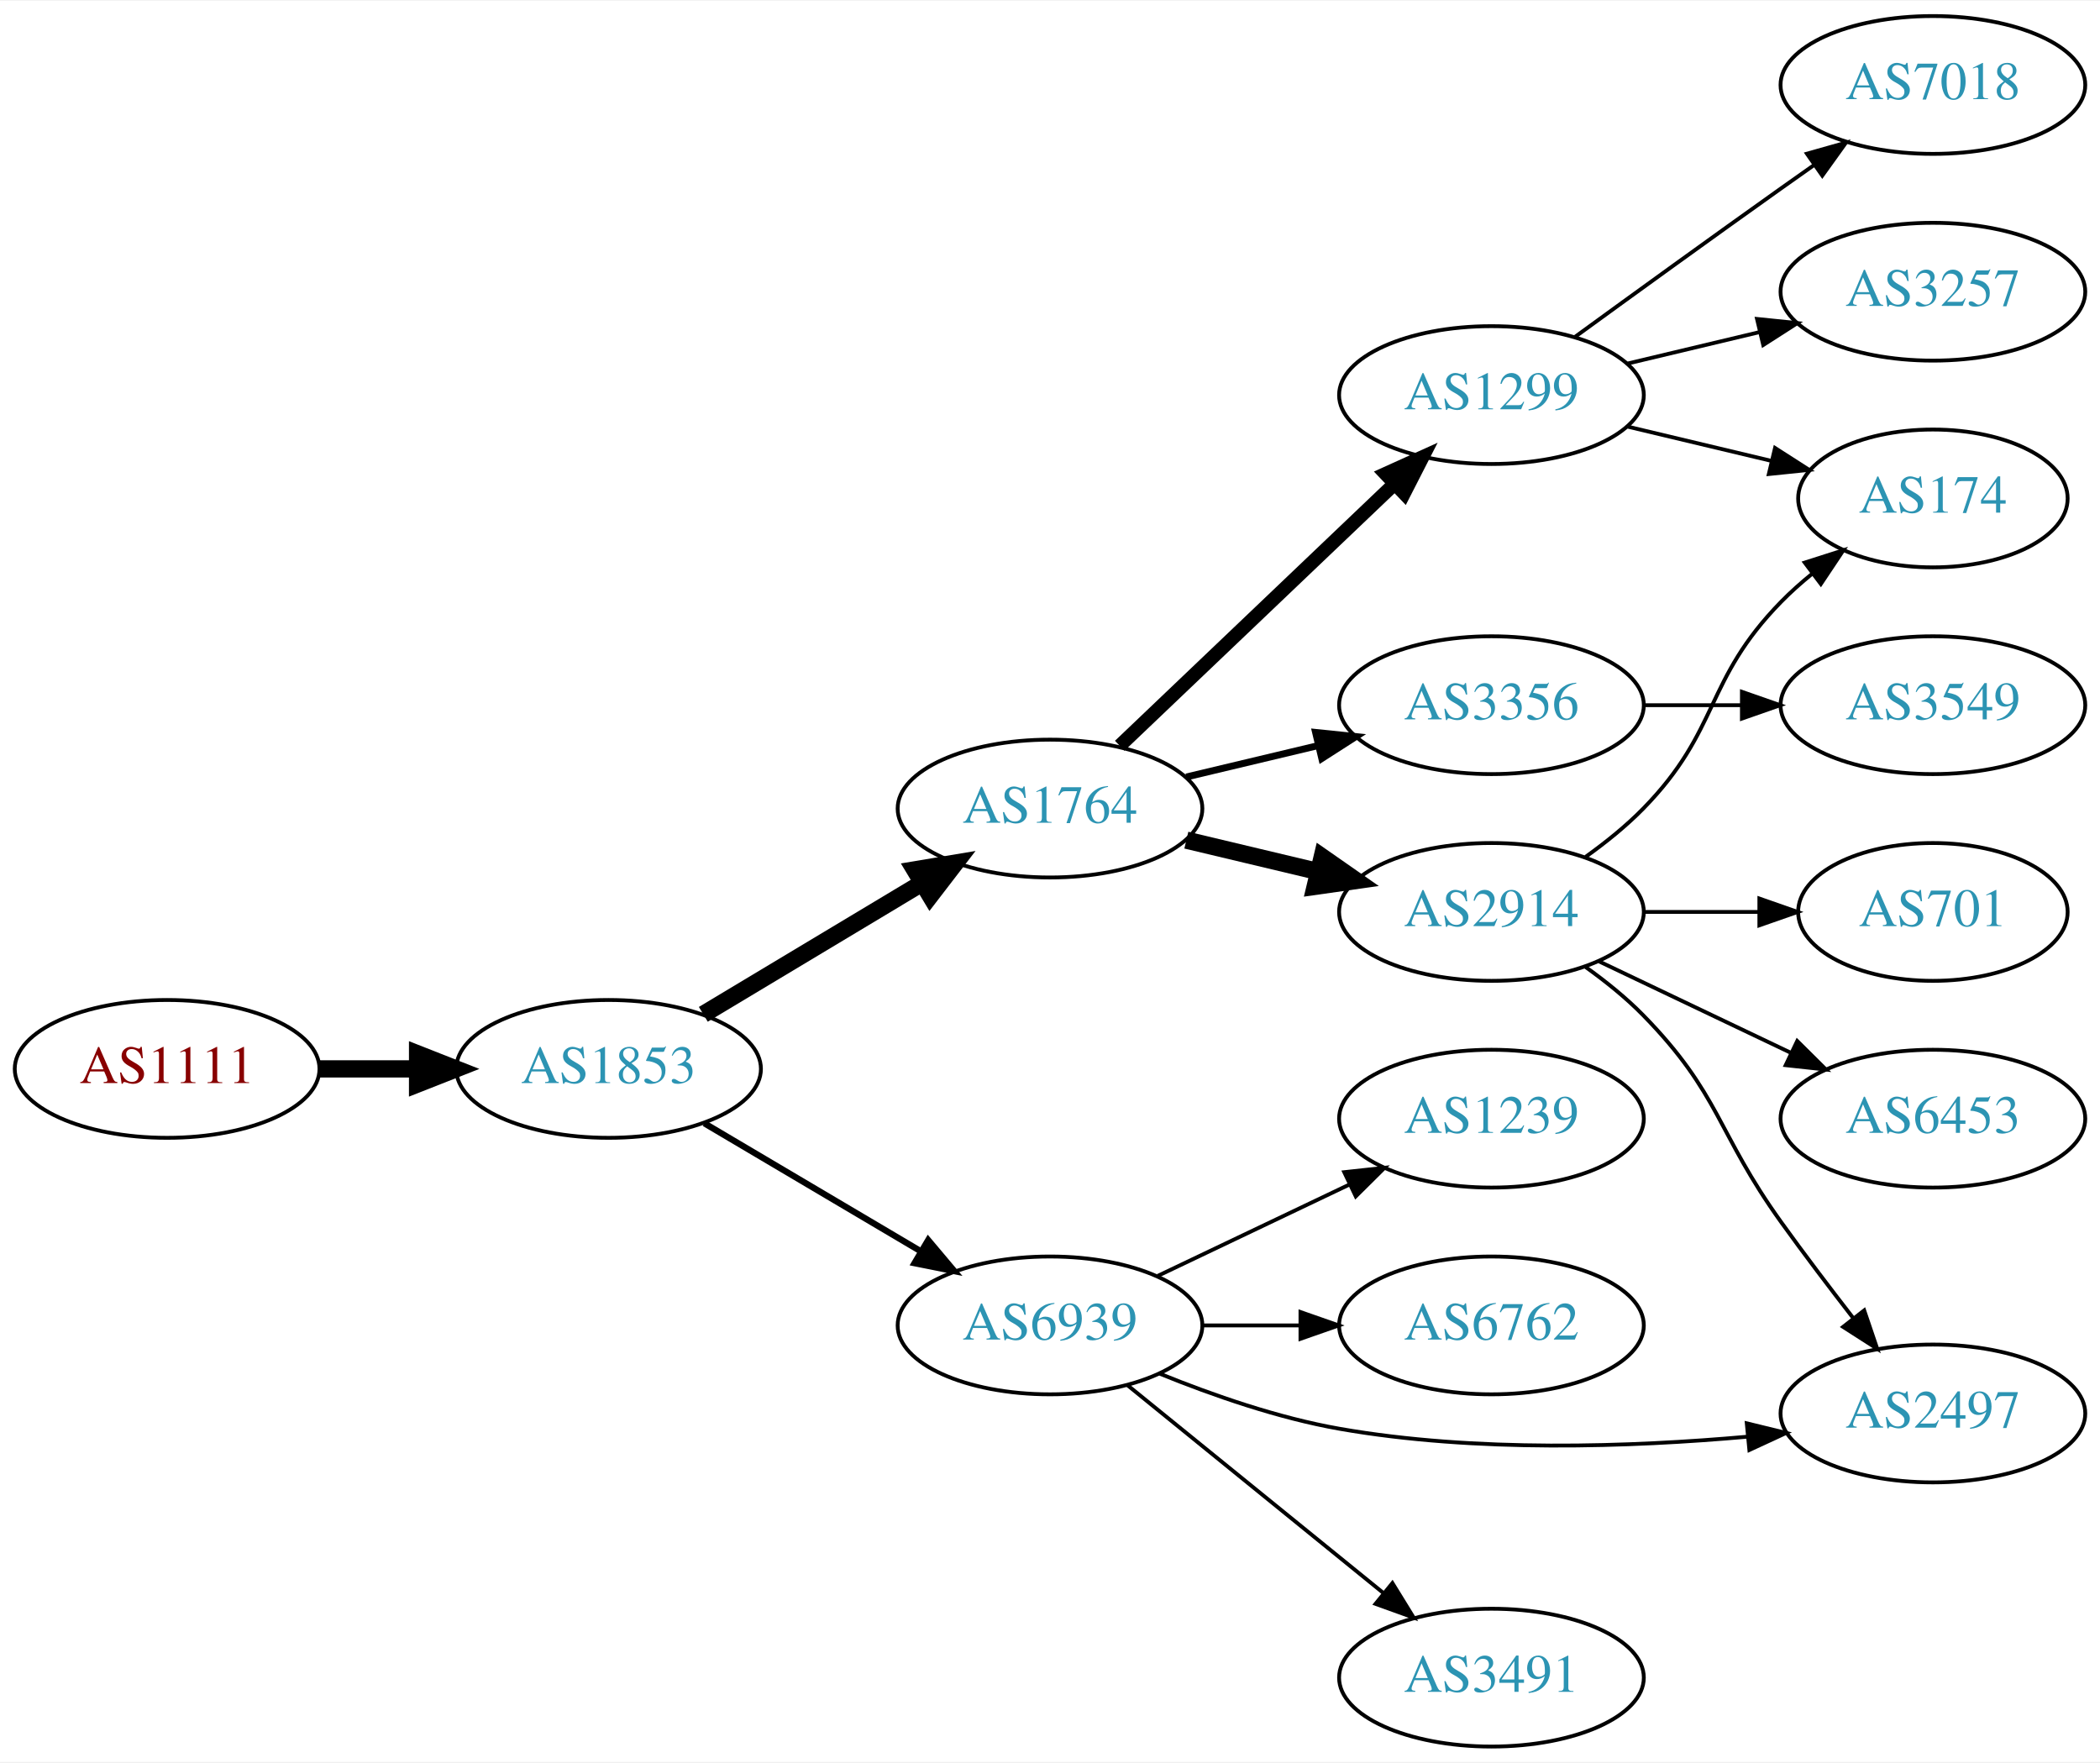
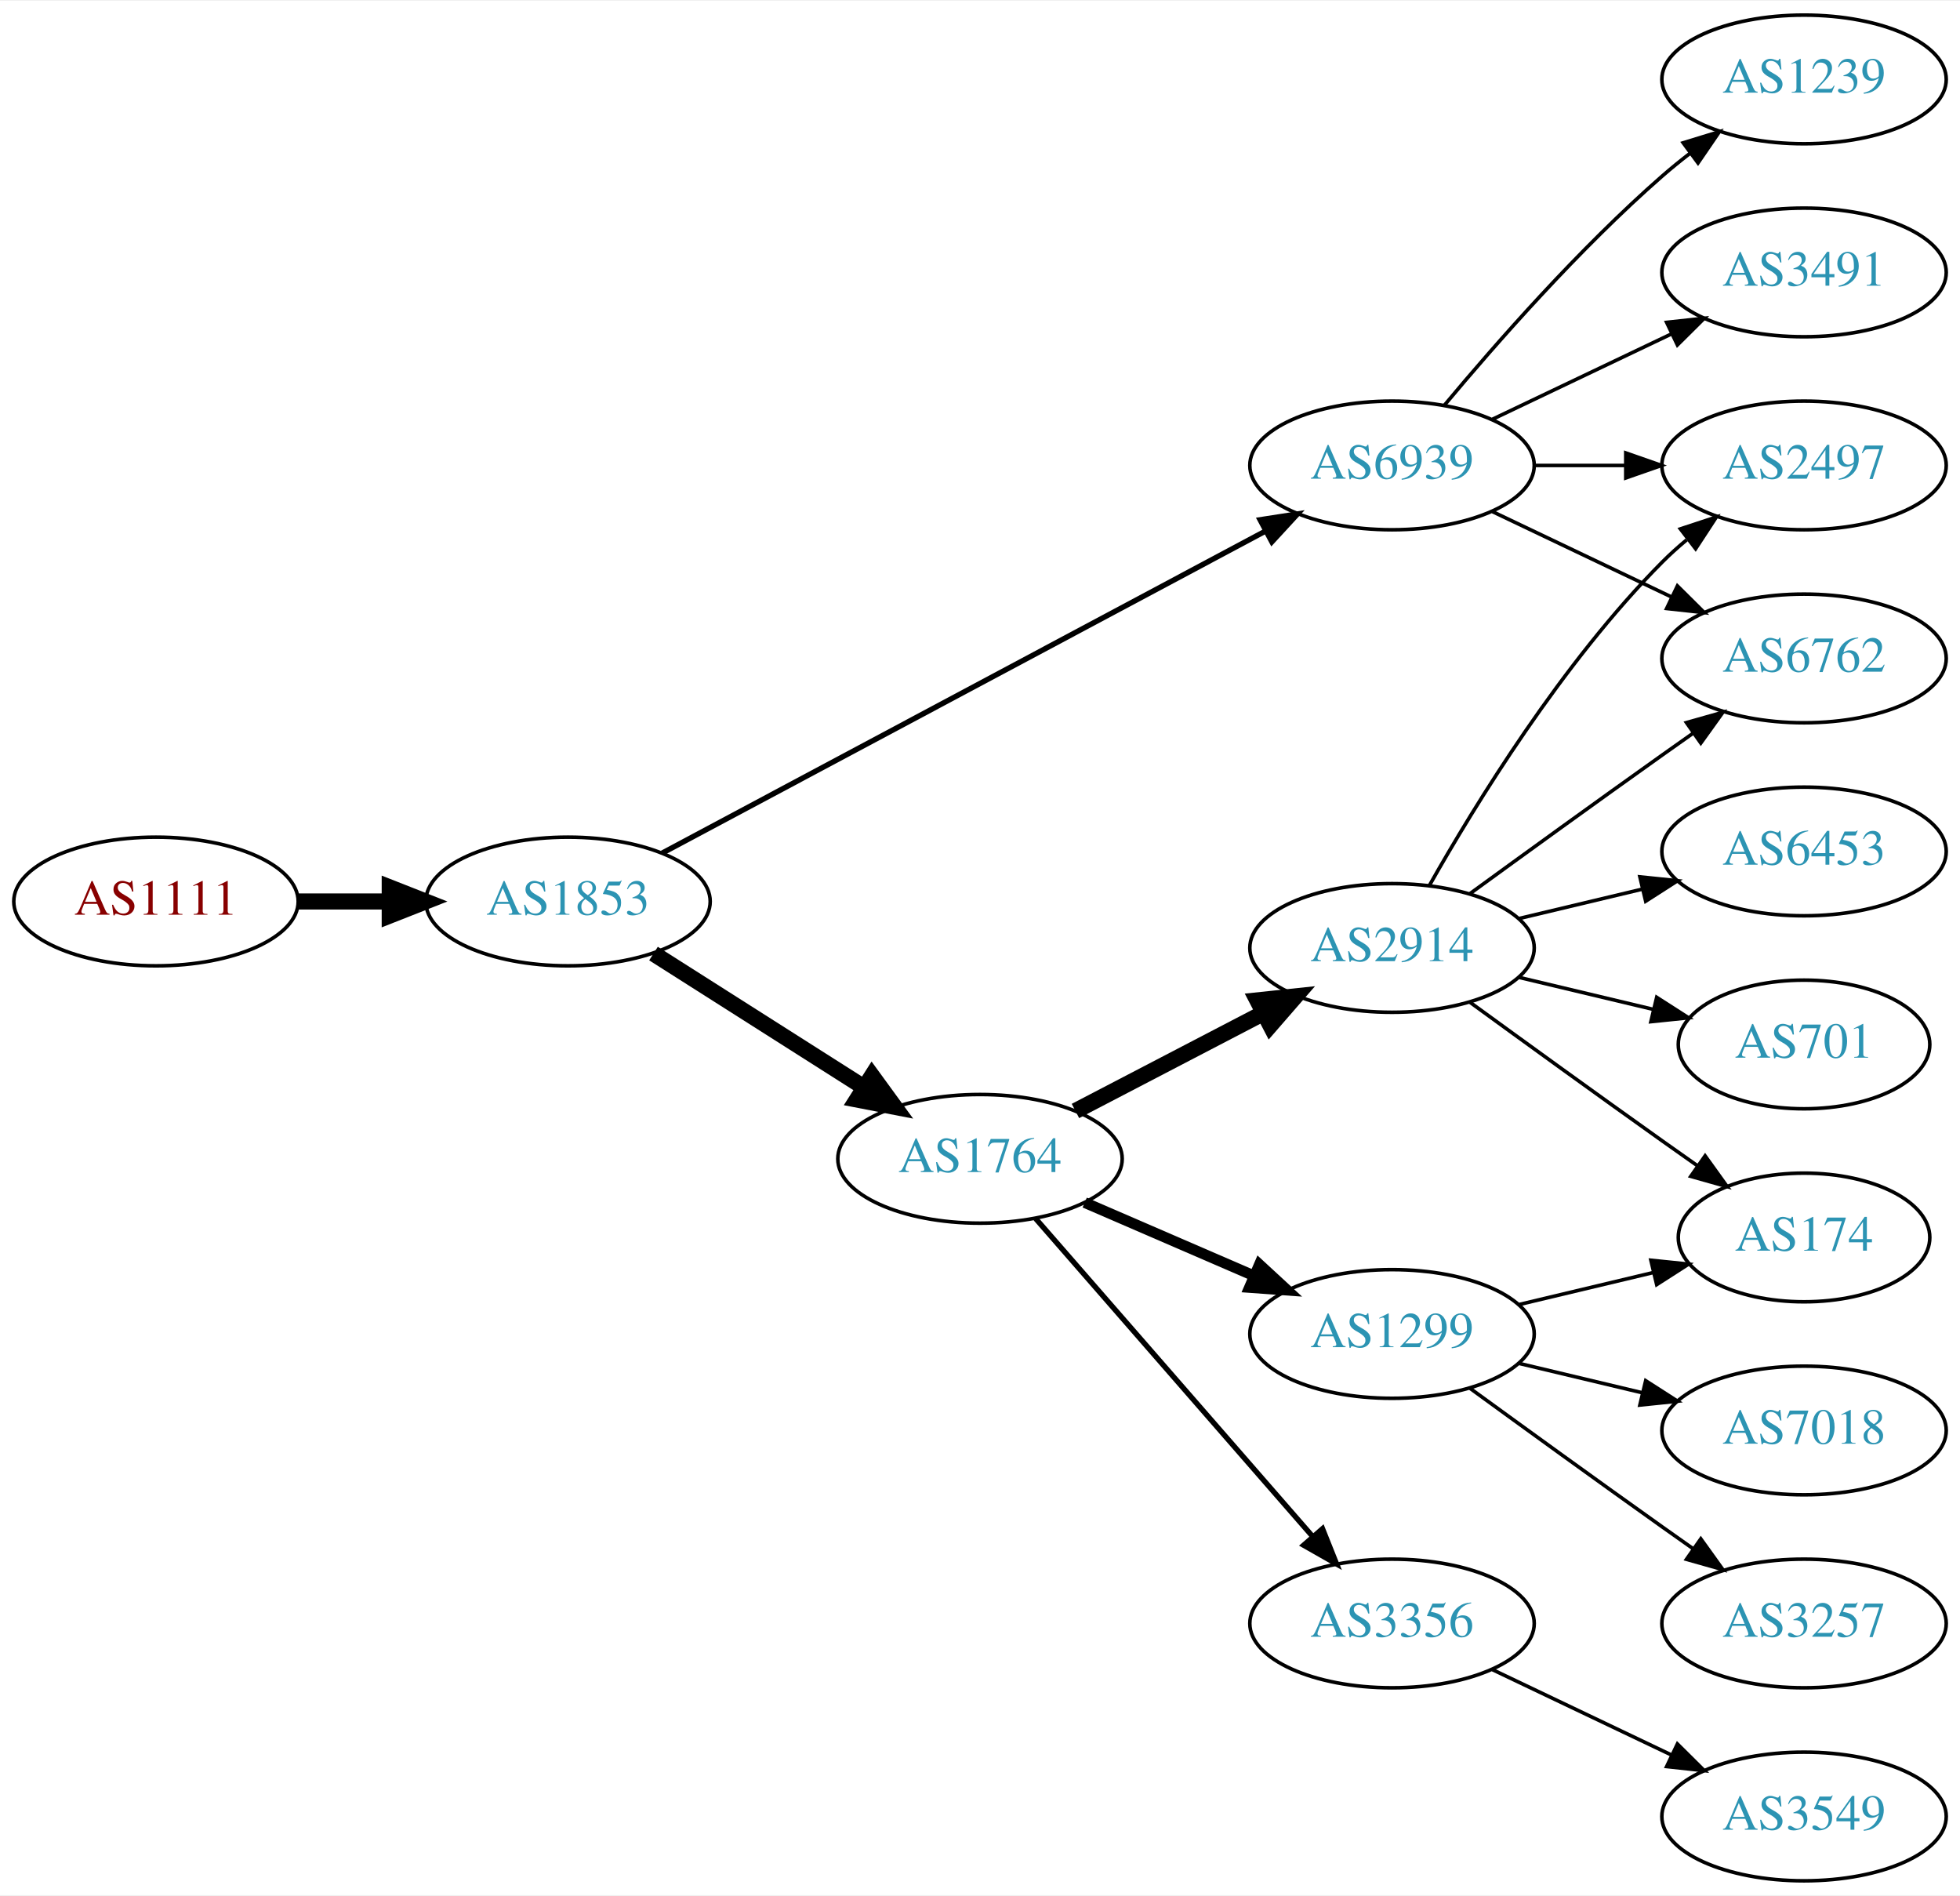
- <svg xmlns="http://www.w3.org/2000/svg" xmlns:xlink="http://www.w3.org/1999/xlink" width="548pt" height="460pt" viewBox="0.00 0.00 548.46 460.00">
-   <g id="graph0" class="graph" transform="scale(1 1) rotate(0) translate(4 456)">
-     <polygon fill="white" stroke="none" points="-4,4 -4,-456 544.465,-456 544.465,4 -4,4" />
+ <svg xmlns="http://www.w3.org/2000/svg" xmlns:xlink="http://www.w3.org/1999/xlink" width="548pt" height="530pt" viewBox="0.00 0.00 548.46 530.00">
+   <g id="graph0" class="graph" transform="scale(1 1) rotate(0) translate(4 526)">
+     <polygon fill="white" stroke="none" points="-4,4 -4,-526 544.465,-526 544.465,4 -4,4" />
    <g id="node1" class="node">
      <g id="a_node1">
        <a xlink:href="/asn/1111" xlink:title="AS1111 ~ University of Klagenfurt [AT]">
-           <ellipse fill="#ffffff" stroke="black" cx="39.647" cy="-177" rx="39.794" ry="18" />
-           <text text-anchor="middle" x="39.647" y="-173.3" font-family="Times,serif" font-size="14.00" fill="#880000">AS1111</text>
+           <ellipse fill="#ffffff" stroke="black" cx="39.647" cy="-274" rx="39.794" ry="18" />
+           <text text-anchor="middle" x="39.647" y="-270.3" font-family="Times,serif" font-size="14.00" fill="#880000">AS1111</text>
        </a>
      </g>
    </g>
    <g id="node2" class="node">
      <g id="a_node2">
        <a xlink:href="/asn/1853" xlink:title="AS1853 ~ ACOnet Backbone [AT]">
-           <ellipse fill="#ffffff" stroke="black" cx="154.939" cy="-177" rx="39.794" ry="18" />
-           <text text-anchor="middle" x="154.939" y="-173.3" font-family="Times,serif" font-size="14.00" fill="#2c94b3">AS1853</text>
+           <ellipse fill="#ffffff" stroke="black" cx="154.939" cy="-274" rx="39.794" ry="18" />
+           <text text-anchor="middle" x="154.939" y="-270.3" font-family="Times,serif" font-size="14.00" fill="#2c94b3">AS1853</text>
        </a>
      </g>
    </g>
    <g id="edge1" class="edge">
-       <path fill="none" stroke="black" stroke-width="4.5" d="M79.319,-177C87.522,-177 96.286,-177 104.818,-177" />
-       <polygon fill="black" stroke="black" stroke-width="4.5" points="105.057,-180.938 115.057,-177 105.057,-173.063 105.057,-180.938" />
+       <path fill="none" stroke="black" stroke-width="4.5" d="M79.319,-274C87.522,-274 96.286,-274 104.818,-274" />
+       <polygon fill="black" stroke="black" stroke-width="4.5" points="105.057,-277.938 115.057,-274 105.057,-270.063 105.057,-277.938" />
    </g>
    <g id="node3" class="node">
      <g id="a_node3">
        <a xlink:href="/asn/1764" xlink:title="AS1764 ~ NEXTLAYER-AS [AT]">
-           <ellipse fill="#ffffff" stroke="black" cx="270.232" cy="-245" rx="39.794" ry="18" />
-           <text text-anchor="middle" x="270.232" y="-241.3" font-family="Times,serif" font-size="14.00" fill="#2c94b3">AS1764</text>
+           <ellipse fill="#ffffff" stroke="black" cx="270.232" cy="-202" rx="39.794" ry="18" />
+           <text text-anchor="middle" x="270.232" y="-198.3" font-family="Times,serif" font-size="14.00" fill="#2c94b3">AS1764</text>
        </a>
      </g>
    </g>
    <g id="edge2" class="edge">
-       <path fill="none" stroke="black" stroke-width="4.5" d="M179.689,-191.255C196.306,-201.229 218.702,-214.671 236.939,-225.617" />
-       <polygon fill="black" stroke="black" stroke-width="4.5" points="234.913,-228.993 245.514,-230.764 238.966,-222.241 234.913,-228.993" />
+       <path fill="none" stroke="black" stroke-width="4.5" d="M178.866,-259.43C195.834,-248.646 219.15,-233.828 237.848,-221.946" />
+       <polygon fill="black" stroke="black" stroke-width="4.5" points="240.012,-225.236 246.34,-216.549 235.788,-218.589 240.012,-225.236" />
    </g>
    <g id="node4" class="node">
      <g id="a_node4">
        <a xlink:href="/asn/6939" xlink:title="AS6939 ~ Hurricane Electric LLC [US]">
-           <ellipse fill="#ffffff" stroke="black" cx="270.232" cy="-110" rx="39.794" ry="18" />
-           <text text-anchor="middle" x="270.232" y="-106.3" font-family="Times,serif" font-size="14.00" fill="#2c94b3">AS6939</text>
+           <ellipse fill="#ffffff" stroke="black" cx="385.525" cy="-396" rx="39.794" ry="18" />
+           <text text-anchor="middle" x="385.525" y="-392.3" font-family="Times,serif" font-size="14.00" fill="#2c94b3">AS6939</text>
        </a>
      </g>
    </g>
    <g id="edge3" class="edge">
-       <path fill="none" stroke="black" stroke-width="1.636" d="M179.966,-162.791C196.338,-153.109 218.225,-140.165 236.229,-129.518" />
-       <polygon fill="black" stroke="black" stroke-width="1.636" points="238.415,-132.292 245.241,-124.188 234.851,-126.266 238.415,-132.292" />
+       <path fill="none" stroke="black" stroke-width="1.5" d="M181.276,-287.522C222.382,-309.462 303.667,-352.845 350.018,-377.583" />
+       <polygon fill="black" stroke="black" stroke-width="1.5" points="348.606,-380.796 359.076,-382.417 351.902,-374.621 348.606,-380.796" />
    </g>
    <g id="node5" class="node">
      <g id="a_node5">
-         <a xlink:href="/asn/3356" xlink:title="AS3356 ~ Level 3 Parent, LLC [US]">
-           <ellipse fill="#ffffff" stroke="black" cx="385.525" cy="-272" rx="39.794" ry="18" />
-           <text text-anchor="middle" x="385.525" y="-268.3" font-family="Times,serif" font-size="14.00" fill="#2c94b3">AS3356</text>
+         <a xlink:href="/asn/1299" xlink:title="AS1299 ~ Telia Carrier [EU]">
+           <ellipse fill="#ffffff" stroke="black" cx="385.525" cy="-153" rx="39.794" ry="18" />
+           <text text-anchor="middle" x="385.525" y="-149.3" font-family="Times,serif" font-size="14.00" fill="#2c94b3">AS1299</text>
        </a>
      </g>
    </g>
    <g id="edge4" class="edge">
-       <path fill="none" stroke="black" stroke-width="1.8" d="M305.84,-253.248C316.711,-255.838 328.865,-258.735 340.308,-261.462" />
-       <polygon fill="black" stroke="black" stroke-width="1.8" points="339.591,-264.889 350.13,-263.803 341.214,-258.08 339.591,-264.889" />
+       <path fill="none" stroke="black" stroke-width="3" d="M299.529,-189.762C313.857,-183.564 331.447,-175.957 346.9,-169.273" />
+       <polygon fill="black" stroke="black" stroke-width="3" points="348.408,-172.434 356.197,-165.252 345.629,-166.01 348.408,-172.434" />
    </g>
    <g id="node6" class="node">
      <g id="a_node6">
-         <a xlink:href="/asn/2914" xlink:title="AS2914 ~ NTT America, Inc. [US]">
-           <ellipse fill="#ffffff" stroke="black" cx="385.525" cy="-218" rx="39.794" ry="18" />
-           <text text-anchor="middle" x="385.525" y="-214.3" font-family="Times,serif" font-size="14.00" fill="#2c94b3">AS2914</text>
+         <a xlink:href="/asn/3356" xlink:title="AS3356 ~ Level 3 Parent, LLC [US]">
+           <ellipse fill="#ffffff" stroke="black" cx="385.525" cy="-72" rx="39.794" ry="18" />
+           <text text-anchor="middle" x="385.525" y="-68.3" font-family="Times,serif" font-size="14.00" fill="#2c94b3">AS3356</text>
        </a>
      </g>
    </g>
    <g id="edge5" class="edge">
-       <path fill="none" stroke="black" stroke-width="4.5" d="M305.84,-236.752C316.711,-234.162 328.865,-231.265 340.308,-228.538" />
-       <polygon fill="black" stroke="black" stroke-width="4.5" points="341.315,-232.346 350.13,-226.197 339.49,-224.685 341.315,-232.346" />
+       <path fill="none" stroke="black" stroke-width="1.5" d="M285.812,-185.271C305.526,-162.649 340.814,-122.158 363.424,-96.214" />
+       <polygon fill="black" stroke="black" stroke-width="1.5" points="366.071,-98.503 370.002,-88.665 360.794,-93.904 366.071,-98.503" />
    </g>
    <g id="node7" class="node">
      <g id="a_node7">
-         <a xlink:href="/asn/1299" xlink:title="AS1299 ~ Telia Carrier [EU]">
-           <ellipse fill="#ffffff" stroke="black" cx="385.525" cy="-353" rx="39.794" ry="18" />
-           <text text-anchor="middle" x="385.525" y="-349.3" font-family="Times,serif" font-size="14.00" fill="#2c94b3">AS1299</text>
+         <a xlink:href="/asn/2914" xlink:title="AS2914 ~ NTT America, Inc. [US]">
+           <ellipse fill="#ffffff" stroke="black" cx="385.525" cy="-261" rx="39.794" ry="18" />
+           <text text-anchor="middle" x="385.525" y="-257.3" font-family="Times,serif" font-size="14.00" fill="#2c94b3">AS2914</text>
        </a>
      </g>
    </g>
    <g id="edge6" class="edge">
-       <path fill="none" stroke="black" stroke-width="3.6" d="M288.439,-261.403C307.514,-279.587 338.435,-309.063 360.032,-329.651" />
-       <polygon fill="black" stroke="black" stroke-width="3.6" points="357.875,-332.43 367.528,-336.797 362.705,-327.363 357.875,-332.43" />
+       <path fill="none" stroke="black" stroke-width="4.5" d="M296.94,-215.388C312.474,-223.478 332.486,-233.899 349.458,-242.738" />
+       <polygon fill="black" stroke="black" stroke-width="4.5" points="347.839,-246.334 358.527,-247.461 351.476,-239.349 347.839,-246.334" />
    </g>
    <g id="node9" class="node">
      <g id="a_node9">
-         <a xlink:href="/asn/3491" xlink:title="AS3491 ~ PCCW Global, Inc. [US]">
-           <ellipse fill="#ffffff" stroke="black" cx="385.525" cy="-18" rx="39.794" ry="18" />
-           <text text-anchor="middle" x="385.525" y="-14.3" font-family="Times,serif" font-size="14.00" fill="#2c94b3">AS3491</text>
+         <a xlink:href="/asn/2497" xlink:title="AS2497 ~ Internet Initiative Japan Inc. [JP]">
+           <ellipse fill="#ffffff" stroke="black" cx="500.818" cy="-396" rx="39.794" ry="18" />
+           <text text-anchor="middle" x="500.818" y="-392.3" font-family="Times,serif" font-size="14.00" fill="#2c94b3">AS2497</text>
        </a>
      </g>
    </g>
    <g id="edge8" class="edge">
-       <path fill="none" stroke="black" d="M290.451,-94.394C308.843,-79.458 336.762,-56.786 357.413,-40.017" />
-       <polygon fill="black" stroke="black" points="359.656,-42.704 365.212,-33.683 355.243,-37.27 359.656,-42.704" />
+       <path fill="none" stroke="black" d="M425.198,-396C433.401,-396 442.165,-396 450.697,-396" />
+       <polygon fill="black" stroke="black" points="450.936,-399.5 460.936,-396 450.936,-392.5 450.936,-399.5" />
    </g>
    <g id="node10" class="node">
      <g id="a_node10">
        <a xlink:href="/asn/1239" xlink:title="AS1239 ~ Sprint [US]">
-           <ellipse fill="#ffffff" stroke="black" cx="385.525" cy="-164" rx="39.794" ry="18" />
-           <text text-anchor="middle" x="385.525" y="-160.3" font-family="Times,serif" font-size="14.00" fill="#2c94b3">AS1239</text>
+           <ellipse fill="#ffffff" stroke="black" cx="500.818" cy="-504" rx="39.794" ry="18" />
+           <text text-anchor="middle" x="500.818" y="-500.3" font-family="Times,serif" font-size="14.00" fill="#2c94b3">AS1239</text>
        </a>
      </g>
    </g>
    <g id="edge9" class="edge">
-       <path fill="none" stroke="black" d="M298.369,-122.934C313.363,-130.081 332.184,-139.052 348.407,-146.785" />
-       <polygon fill="black" stroke="black" points="347.077,-150.028 357.61,-151.171 350.089,-143.709 347.077,-150.028" />
+       <path fill="none" stroke="black" d="M400.155,-412.817C414.438,-429.929 437.984,-456.745 461.172,-477 463.637,-479.154 466.276,-481.294 468.974,-483.372" />
+       <polygon fill="black" stroke="black" points="466.998,-486.264 477.128,-489.37 471.147,-480.625 466.998,-486.264" />
    </g>
    <g id="node11" class="node">
      <g id="a_node11">
        <a xlink:href="/asn/6762" xlink:title="AS6762 ~ TELECOM ITALIA SPARKLE S.p.A. [IT]">
-           <ellipse fill="#ffffff" stroke="black" cx="385.525" cy="-110" rx="39.794" ry="18" />
-           <text text-anchor="middle" x="385.525" y="-106.3" font-family="Times,serif" font-size="14.00" fill="#2c94b3">AS6762</text>
+           <ellipse fill="#ffffff" stroke="black" cx="500.818" cy="-342" rx="39.794" ry="18" />
+           <text text-anchor="middle" x="500.818" y="-338.3" font-family="Times,serif" font-size="14.00" fill="#2c94b3">AS6762</text>
        </a>
      </g>
    </g>
    <g id="edge10" class="edge">
-       <path fill="none" stroke="black" d="M309.905,-110C318.108,-110 326.872,-110 335.404,-110" />
-       <polygon fill="black" stroke="black" points="335.643,-113.5 345.643,-110 335.643,-106.5 335.643,-113.5" />
+       <path fill="none" stroke="black" d="M413.662,-383.066C428.656,-375.919 447.477,-366.948 463.7,-359.215" />
+       <polygon fill="black" stroke="black" points="465.382,-362.291 472.903,-354.829 462.37,-355.972 465.382,-362.291" />
    </g>
    <g id="node12" class="node">
      <g id="a_node12">
-         <a xlink:href="/asn/2497" xlink:title="AS2497 ~ Internet Initiative Japan Inc. [JP]">
-           <ellipse fill="#ffffff" stroke="black" cx="500.818" cy="-87" rx="39.794" ry="18" />
-           <text text-anchor="middle" x="500.818" y="-83.3" font-family="Times,serif" font-size="14.00" fill="#2c94b3">AS2497</text>
+         <a xlink:href="/asn/3491" xlink:title="AS3491 ~ PCCW Global, Inc. [US]">
+           <ellipse fill="#ffffff" stroke="black" cx="500.818" cy="-450" rx="39.794" ry="18" />
+           <text text-anchor="middle" x="500.818" y="-446.3" font-family="Times,serif" font-size="14.00" fill="#2c94b3">AS3491</text>
        </a>
      </g>
    </g>
    <g id="edge11" class="edge">
-       <path fill="none" stroke="black" d="M298.957,-97.369C312.75,-91.764 329.861,-85.808 345.879,-83 381.249,-76.8 421.88,-78.207 452.515,-80.945" />
-       <polygon fill="black" stroke="black" points="452.207,-84.432 462.499,-81.916 452.885,-77.465 452.207,-84.432" />
+       <path fill="none" stroke="black" d="M413.662,-408.934C428.656,-416.081 447.477,-425.052 463.7,-432.785" />
+       <polygon fill="black" stroke="black" points="462.37,-436.028 472.903,-437.171 465.382,-429.709 462.37,-436.028" />
+     </g>
+     <g id="node15" class="node">
+       <g id="a_node15">
+         <a xlink:href="/asn/174" xlink:title="AS174 ~ Cogent Communications [US]">
+           <ellipse fill="#ffffff" stroke="black" cx="500.818" cy="-180" rx="35.194" ry="18" />
+           <text text-anchor="middle" x="500.818" y="-176.3" font-family="Times,serif" font-size="14.00" fill="#2c94b3">AS174</text>
+         </a>
+       </g>
+     </g>
+     <g id="edge18" class="edge">
+       <path fill="none" stroke="black" d="M421.133,-161.248C432.927,-164.058 446.232,-167.229 458.499,-170.153" />
+       <polygon fill="black" stroke="black" points="457.965,-173.624 468.504,-172.537 459.588,-166.814 457.965,-173.624" />
+     </g>
+     <g id="node16" class="node">
+       <g id="a_node16">
+         <a xlink:href="/asn/7018" xlink:title="AS7018 ~ AT&amp;T Services, Inc. [US]">
+           <ellipse fill="#ffffff" stroke="black" cx="500.818" cy="-126" rx="39.794" ry="18" />
+           <text text-anchor="middle" x="500.818" y="-122.3" font-family="Times,serif" font-size="14.00" fill="#2c94b3">AS7018</text>
+         </a>
+       </g>
+     </g>
+     <g id="edge17" class="edge">
+       <path fill="none" stroke="black" d="M421.133,-144.752C432.004,-142.162 444.158,-139.265 455.601,-136.538" />
+       <polygon fill="black" stroke="black" points="456.507,-139.92 465.423,-134.197 454.884,-133.111 456.507,-139.92" />
+     </g>
+     <g id="node17" class="node">
+       <g id="a_node17">
+         <a xlink:href="/asn/3257" xlink:title="AS3257 ~ GTT [DE]">
+           <ellipse fill="#ffffff" stroke="black" cx="500.818" cy="-72" rx="39.794" ry="18" />
+           <text text-anchor="middle" x="500.818" y="-68.3" font-family="Times,serif" font-size="14.00" fill="#2c94b3">AS3257</text>
+         </a>
+       </g>
+     </g>
+     <g id="edge19" class="edge">
+       <path fill="none" stroke="black" d="M407.374,-137.778C422.308,-126.909 442.921,-111.975 461.172,-99 463.992,-96.995 466.935,-94.915 469.883,-92.841" />
+       <polygon fill="black" stroke="black" points="471.93,-95.681 478.108,-87.074 467.911,-89.95 471.93,-95.681" />
    </g>
    <g id="node8" class="node">
      <g id="a_node8">
        <a xlink:href="/asn/3549" xlink:title="AS3549 ~ Level 3 Parent, LLC [US]">
-           <ellipse fill="#ffffff" stroke="black" cx="500.818" cy="-272" rx="39.794" ry="18" />
-           <text text-anchor="middle" x="500.818" y="-268.3" font-family="Times,serif" font-size="14.00" fill="#2c94b3">AS3549</text>
+           <ellipse fill="#ffffff" stroke="black" cx="500.818" cy="-18" rx="39.794" ry="18" />
+           <text text-anchor="middle" x="500.818" y="-14.3" font-family="Times,serif" font-size="14.00" fill="#2c94b3">AS3549</text>
        </a>
      </g>
    </g>
    <g id="edge7" class="edge">
-       <path fill="none" stroke="black" d="M425.198,-272C433.401,-272 442.165,-272 450.697,-272" />
-       <polygon fill="black" stroke="black" points="450.936,-275.5 460.936,-272 450.936,-268.5 450.936,-275.5" />
-     </g>
-     <g id="edge13" class="edge">
-       <path fill="none" stroke="black" d="M410.119,-203.611C415.375,-199.852 420.707,-195.563 425.172,-191 445.344,-170.383 444.342,-160.425 461.172,-137 467.158,-128.668 473.928,-119.751 480.11,-111.788" />
-       <polygon fill="black" stroke="black" points="482.876,-113.933 486.282,-103.901 477.363,-109.619 482.876,-113.933" />
+       <path fill="none" stroke="black" d="M413.662,-59.066C428.656,-51.919 447.477,-42.948 463.7,-35.215" />
+       <polygon fill="black" stroke="black" points="465.382,-38.291 472.903,-30.829 462.37,-31.972 465.382,-38.291" />
+     </g>
+     <g id="edge15" class="edge">
+       <path fill="none" stroke="black" d="M395.985,-278.49C408.767,-301.096 433.199,-340.886 461.172,-369 463.283,-371.121 465.579,-373.188 467.964,-375.171" />
+       <polygon fill="black" stroke="black" points="466.216,-378.242 476.28,-381.556 470.48,-372.69 466.216,-378.242" />
+     </g>
+     <g id="edge16" class="edge">
+       <path fill="none" stroke="black" d="M407.374,-276.222C422.308,-287.091 442.921,-302.025 461.172,-315 463.992,-317.005 466.935,-319.085 469.883,-321.159" />
+       <polygon fill="black" stroke="black" points="467.911,-324.05 478.108,-326.926 471.93,-318.319 467.911,-324.05" />
    </g>
    <g id="node13" class="node">
      <g id="a_node13">
-         <a xlink:href="/asn/174" xlink:title="AS174 ~ Cogent Communications [US]">
-           <ellipse fill="#ffffff" stroke="black" cx="500.818" cy="-326" rx="35.194" ry="18" />
-           <text text-anchor="middle" x="500.818" y="-322.3" font-family="Times,serif" font-size="14.00" fill="#2c94b3">AS174</text>
+         <a xlink:href="/asn/6453" xlink:title="AS6453 ~ TATA COMMUNICATIONS (AMERICA) INC [US]">
+           <ellipse fill="#ffffff" stroke="black" cx="500.818" cy="-288" rx="39.794" ry="18" />
+           <text text-anchor="middle" x="500.818" y="-284.3" font-family="Times,serif" font-size="14.00" fill="#2c94b3">AS6453</text>
        </a>
      </g>
    </g>
    <g id="edge12" class="edge">
-       <path fill="none" stroke="black" d="M410.119,-232.389C415.375,-236.148 420.707,-240.437 425.172,-245 445.344,-265.617 440.999,-278.383 461.172,-299 463.651,-301.534 466.398,-303.983 469.25,-306.304" />
-       <polygon fill="black" stroke="black" points="467.342,-309.248 477.435,-312.468 471.553,-303.657 467.342,-309.248" />
+       <path fill="none" stroke="black" d="M421.133,-269.248C432.004,-271.838 444.158,-274.735 455.601,-277.462" />
+       <polygon fill="black" stroke="black" points="454.884,-280.889 465.423,-279.803 456.507,-274.08 454.884,-280.889" />
    </g>
    <g id="node14" class="node">
      <g id="a_node14">
        <a xlink:href="/asn/701" xlink:title="AS701 ~ UUNET [US]">
-           <ellipse fill="#ffffff" stroke="black" cx="500.818" cy="-218" rx="35.194" ry="18" />
-           <text text-anchor="middle" x="500.818" y="-214.3" font-family="Times,serif" font-size="14.00" fill="#2c94b3">AS701</text>
-         </a>
-       </g>
+           <ellipse fill="#ffffff" stroke="black" cx="500.818" cy="-234" rx="35.194" ry="18" />
+           <text text-anchor="middle" x="500.818" y="-230.3" font-family="Times,serif" font-size="14.00" fill="#2c94b3">AS701</text>
+         </a>
+       </g>
+     </g>
+     <g id="edge13" class="edge">
+       <path fill="none" stroke="black" d="M421.133,-252.752C432.927,-249.942 446.232,-246.771 458.499,-243.847" />
+       <polygon fill="black" stroke="black" points="459.588,-247.186 468.504,-241.463 457.965,-240.376 459.588,-247.186" />
    </g>
    <g id="edge14" class="edge">
-       <path fill="none" stroke="black" d="M425.198,-218C434.903,-218 445.394,-218 455.357,-218" />
-       <polygon fill="black" stroke="black" points="455.493,-221.5 465.493,-218 455.493,-214.5 455.493,-221.5" />
-     </g>
-     <g id="node15" class="node">
-       <g id="a_node15">
-         <a xlink:href="/asn/6453" xlink:title="AS6453 ~ TATA COMMUNICATIONS (AMERICA) INC [US]">
-           <ellipse fill="#ffffff" stroke="black" cx="500.818" cy="-164" rx="39.794" ry="18" />
-           <text text-anchor="middle" x="500.818" y="-160.3" font-family="Times,serif" font-size="14.00" fill="#2c94b3">AS6453</text>
-         </a>
-       </g>
-     </g>
-     <g id="edge15" class="edge">
-       <path fill="none" stroke="black" d="M413.662,-205.066C428.656,-197.919 447.477,-188.948 463.7,-181.215" />
-       <polygon fill="black" stroke="black" points="465.382,-184.291 472.903,-176.829 462.37,-177.972 465.382,-184.291" />
-     </g>
-     <g id="edge18" class="edge">
-       <path fill="none" stroke="black" d="M421.133,-344.752C432.927,-341.942 446.232,-338.771 458.499,-335.847" />
-       <polygon fill="black" stroke="black" points="459.588,-339.186 468.504,-333.463 457.965,-332.376 459.588,-339.186" />
-     </g>
-     <g id="node16" class="node">
-       <g id="a_node16">
-         <a xlink:href="/asn/3257" xlink:title="AS3257 ~ GTT [DE]">
-           <ellipse fill="#ffffff" stroke="black" cx="500.818" cy="-380" rx="39.794" ry="18" />
-           <text text-anchor="middle" x="500.818" y="-376.3" font-family="Times,serif" font-size="14.00" fill="#2c94b3">AS3257</text>
-         </a>
-       </g>
-     </g>
-     <g id="edge16" class="edge">
-       <path fill="none" stroke="black" d="M421.133,-361.248C432.004,-363.838 444.158,-366.735 455.601,-369.462" />
-       <polygon fill="black" stroke="black" points="454.884,-372.889 465.423,-371.803 456.507,-366.08 454.884,-372.889" />
-     </g>
-     <g id="node17" class="node">
-       <g id="a_node17">
-         <a xlink:href="/asn/7018" xlink:title="AS7018 ~ AT&amp;T Services, Inc. [US]">
-           <ellipse fill="#ffffff" stroke="black" cx="500.818" cy="-434" rx="39.794" ry="18" />
-           <text text-anchor="middle" x="500.818" y="-430.3" font-family="Times,serif" font-size="14.00" fill="#2c94b3">AS7018</text>
-         </a>
-       </g>
-     </g>
-     <g id="edge17" class="edge">
-       <path fill="none" stroke="black" d="M407.374,-368.222C422.308,-379.091 442.921,-394.025 461.172,-407 463.992,-409.005 466.935,-411.085 469.883,-413.159" />
-       <polygon fill="black" stroke="black" points="467.911,-416.05 478.108,-418.926 471.93,-410.319 467.911,-416.05" />
+       <path fill="none" stroke="black" d="M407.374,-245.778C422.308,-234.909 442.921,-219.975 461.172,-207 464.382,-204.718 467.751,-202.339 471.106,-199.982" />
+       <polygon fill="black" stroke="black" points="473.134,-202.834 479.316,-194.23 469.118,-197.101 473.134,-202.834" />
    </g>
  </g>
</svg>
